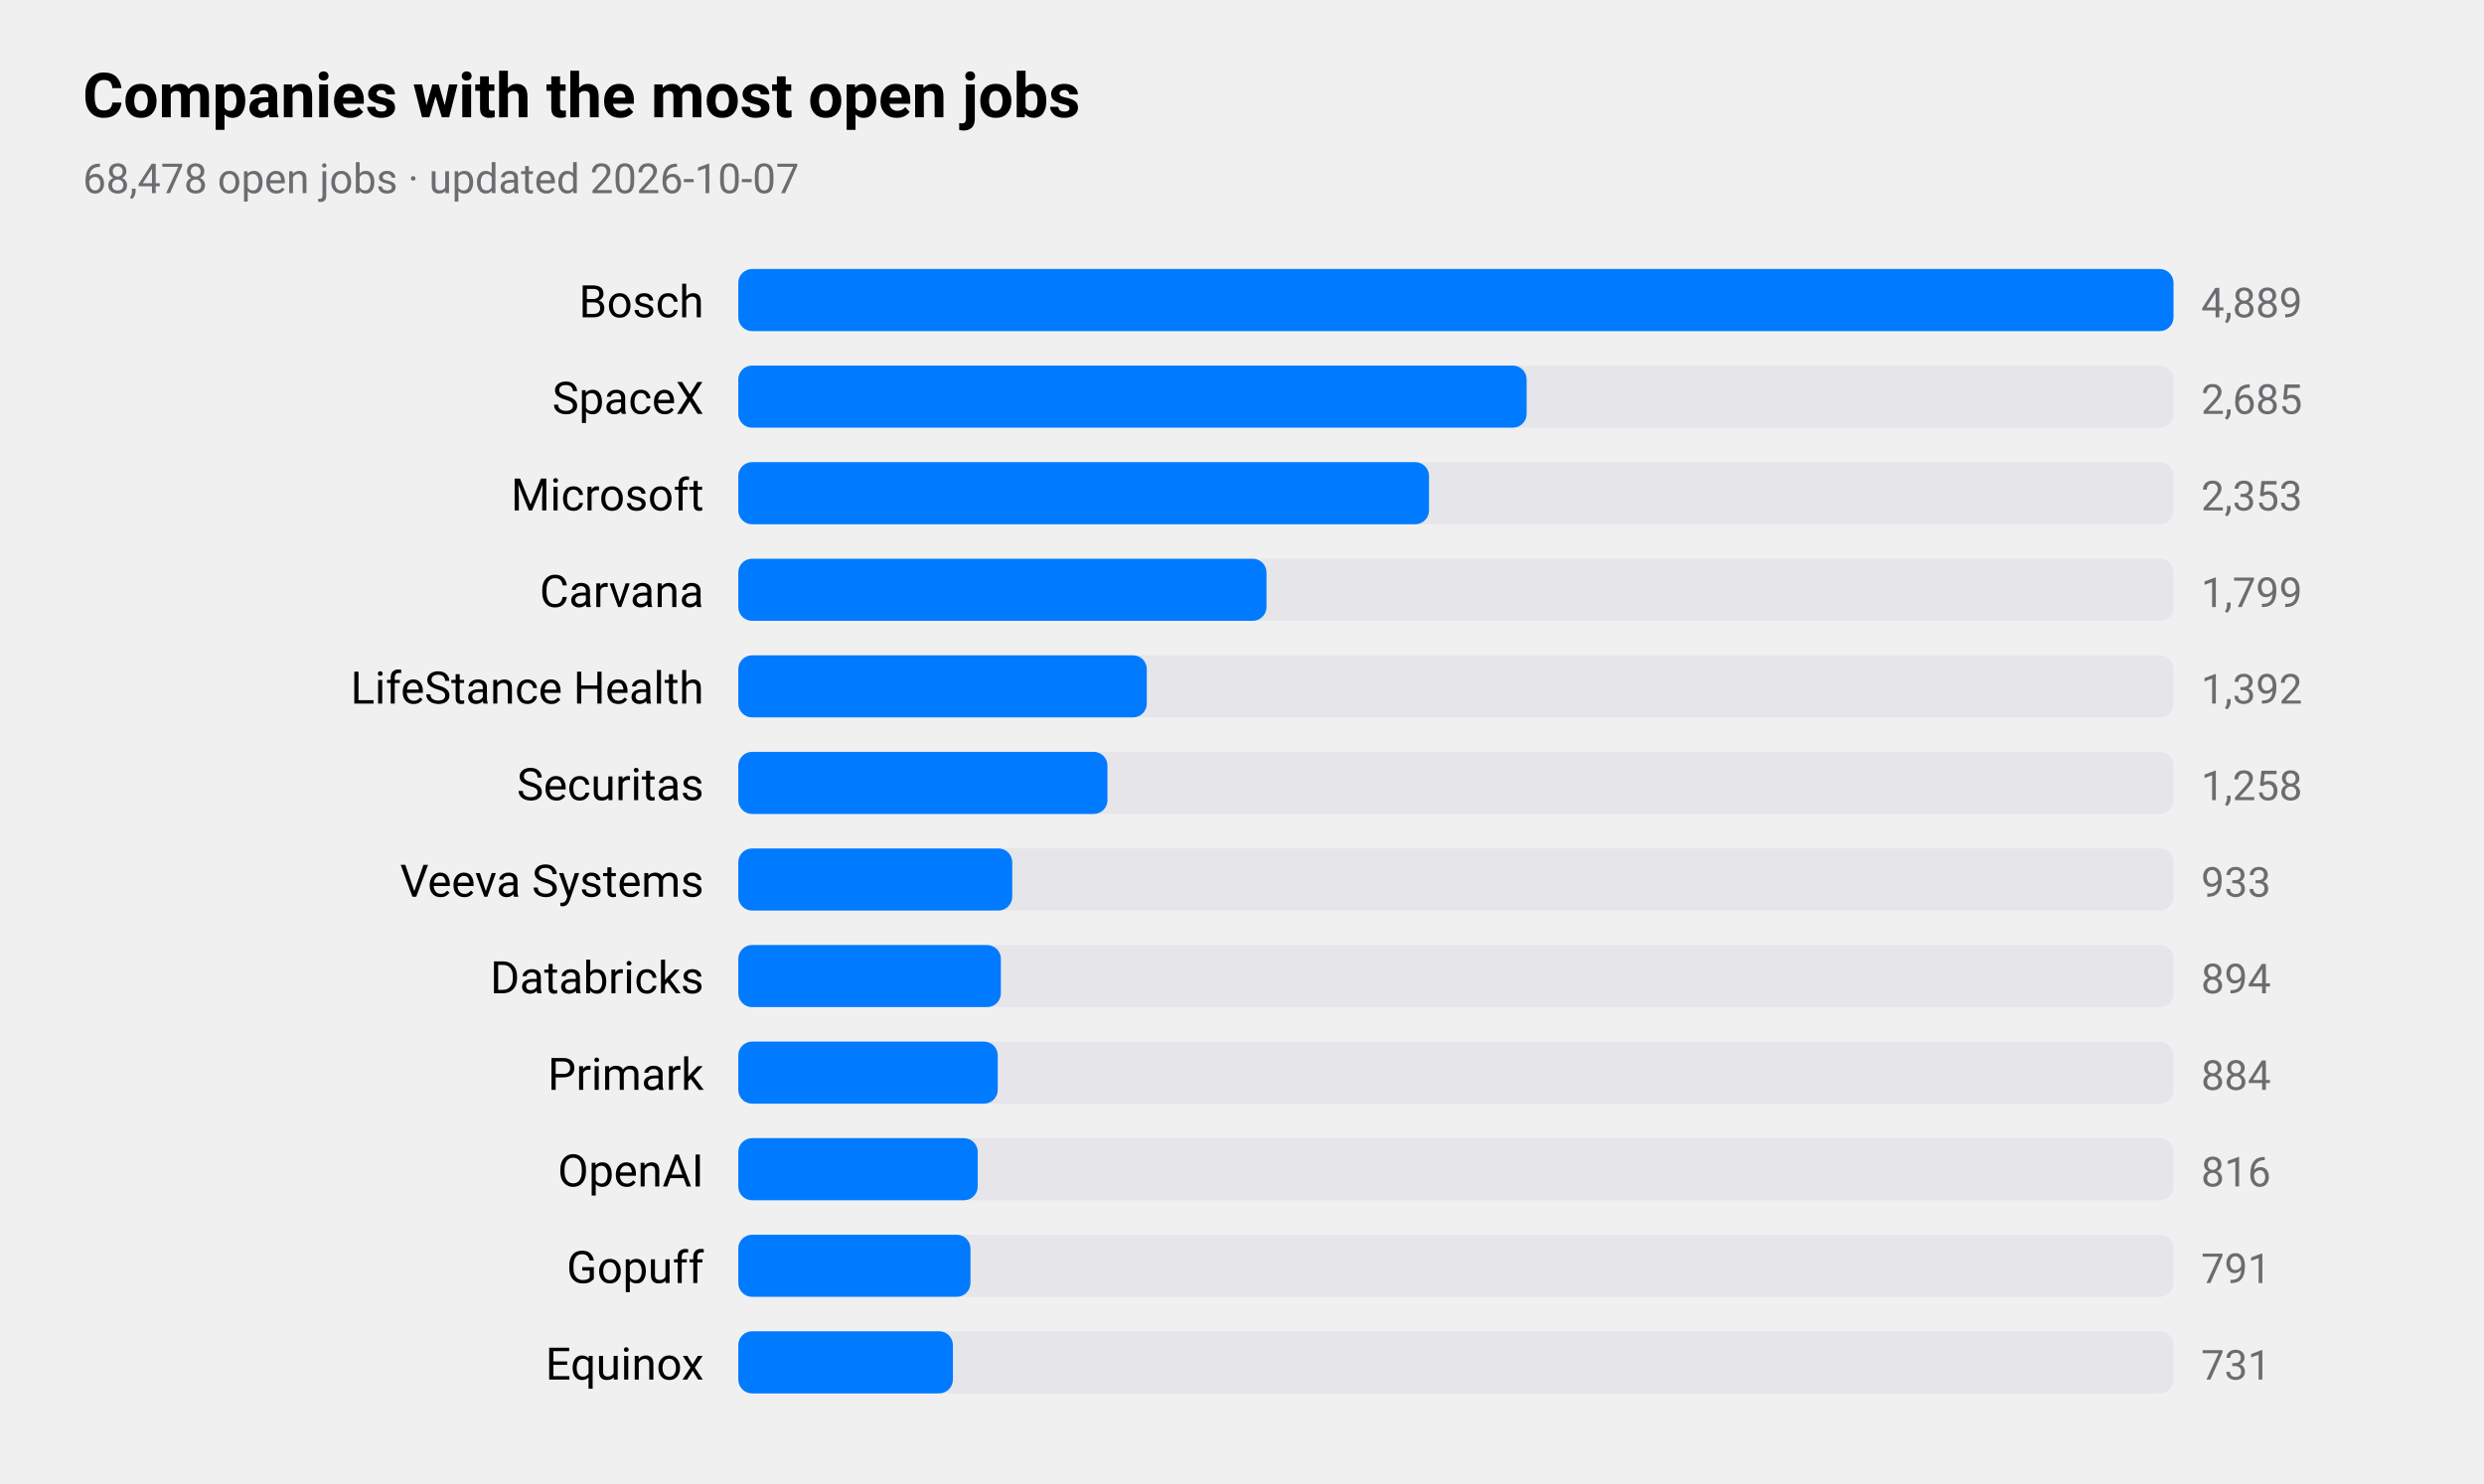
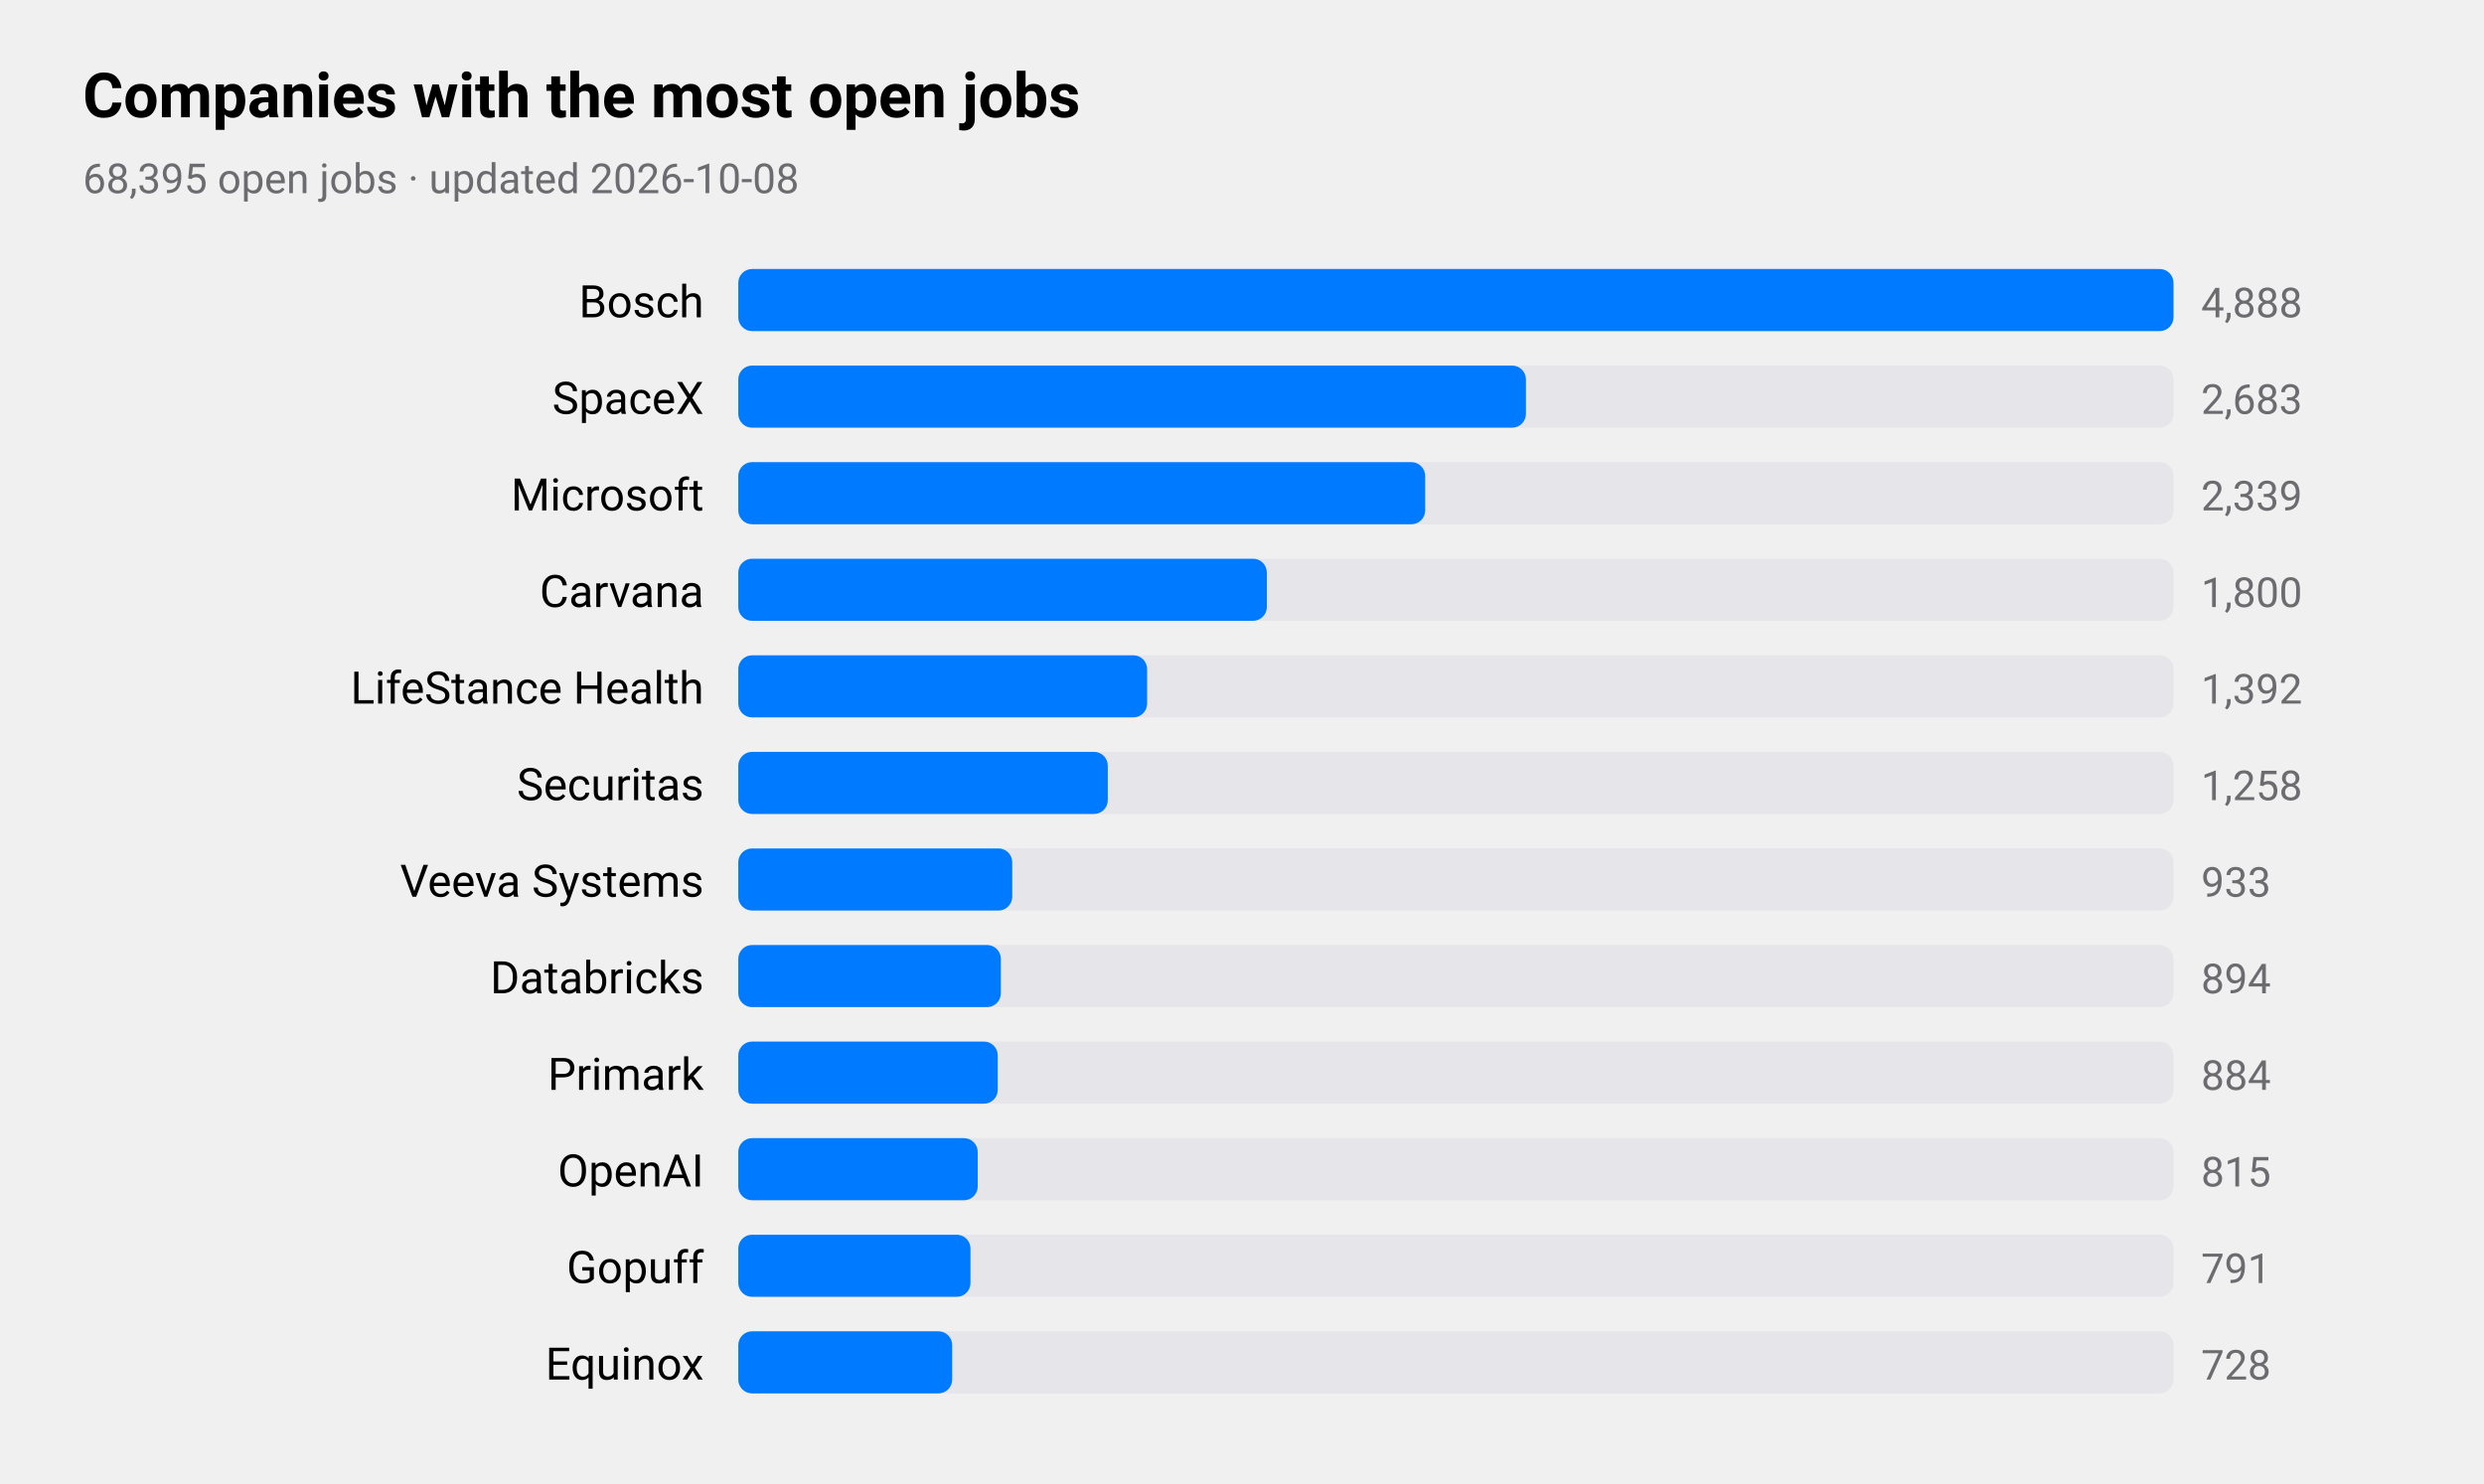
<svg xmlns="http://www.w3.org/2000/svg" viewBox="0 0 720 430" width="720" height="430" role="img" aria-label="Companies with the most open jobs">
  <style>
text{font-family:-apple-system,BlinkMacSystemFont,"SF Pro Text","Helvetica Neue","Segoe UI",Roboto,sans-serif;fill:#000}
.sub,.val,.axis{fill:#6c6c70}.bar{fill:#007aff}.track{fill:#e5e5ea}.grid{stroke:#d1d1d6}
.l1{fill:none;stroke:#007aff;stroke-width:2.5}.d1{fill:#007aff}.l2{fill:none;stroke:#ff9500;stroke-width:2.5}.d2{fill:#ff9500}
.l3{fill:none;stroke:#34c759;stroke-width:2.5}.d3{fill:#34c759}.l4{fill:none;stroke:#af52de;stroke-width:2.5}.d4{fill:#af52de}
.l5{fill:none;stroke:#ff3b30;stroke-width:2.5}.d5{fill:#ff3b30}.l6{fill:none;stroke:#00b8d4;stroke-width:2.5}.d6{fill:#00b8d4}
@media(prefers-color-scheme:dark){text{fill:#fff}.sub,.val,.axis{fill:#98989d}.bar{fill:#0a84ff}.track{fill:#2c2c2e}.grid{stroke:#38383a}
.l1{stroke:#0a84ff}.d1{fill:#0a84ff}.l2{stroke:#ff9f0a}.d2{fill:#ff9f0a}
.l3{stroke:#30d158}.d3{fill:#30d158}.l4{stroke:#bf5af2}.d4{fill:#bf5af2}.l5{stroke:#ff453a}.d5{fill:#ff453a}.l6{stroke:#40cbe0}.d6{fill:#40cbe0}}
</style>
  <text x="24" y="34" font-size="18" font-weight="600">Companies with the most open jobs</text>
-   <text class="sub" x="24" y="56" font-size="12">68,478 open jobs · updated 2026-10-07</text>
+   <text class="sub" x="24" y="56" font-size="12">68,395 open jobs · updated 2026-10-08</text>
  <text x="204" y="92" font-size="13" text-anchor="end">Bosch</text>
  <rect class="track" x="214" y="78" width="416" height="18" rx="4" />
  <rect class="bar" x="214" y="78" width="416.0" height="18" rx="4" />
-   <text class="val" x="638" y="92" font-size="12">4,889</text>
+   <text class="val" x="638" y="92" font-size="12">4,888</text>
  <text x="204" y="120" font-size="13" text-anchor="end">SpaceX</text>
  <rect class="track" x="214" y="106" width="416" height="18" rx="4" />
-   <rect class="bar" x="214" y="106" width="228.5" height="18" rx="4" />
-   <text class="val" x="638" y="120" font-size="12">2,685</text>
+   <rect class="bar" x="214" y="106" width="228.3" height="18" rx="4" />
+   <text class="val" x="638" y="120" font-size="12">2,683</text>
  <text x="204" y="148" font-size="13" text-anchor="end">Microsoft</text>
  <rect class="track" x="214" y="134" width="416" height="18" rx="4" />
-   <rect class="bar" x="214" y="134" width="200.2" height="18" rx="4" />
-   <text class="val" x="638" y="148" font-size="12">2,353</text>
+   <rect class="bar" x="214" y="134" width="199.1" height="18" rx="4" />
+   <text class="val" x="638" y="148" font-size="12">2,339</text>
  <text x="204" y="176" font-size="13" text-anchor="end">Carvana</text>
  <rect class="track" x="214" y="162" width="416" height="18" rx="4" />
-   <rect class="bar" x="214" y="162" width="153.1" height="18" rx="4" />
-   <text class="val" x="638" y="176" font-size="12">1,799</text>
+   <rect class="bar" x="214" y="162" width="153.2" height="18" rx="4" />
+   <text class="val" x="638" y="176" font-size="12">1,800</text>
  <text x="204" y="204" font-size="13" text-anchor="end">LifeStance Health</text>
  <rect class="track" x="214" y="190" width="416" height="18" rx="4" />
-   <rect class="bar" x="214" y="190" width="118.4" height="18" rx="4" />
+   <rect class="bar" x="214" y="190" width="118.5" height="18" rx="4" />
  <text class="val" x="638" y="204" font-size="12">1,392</text>
  <text x="204" y="232" font-size="13" text-anchor="end">Securitas</text>
  <rect class="track" x="214" y="218" width="416" height="18" rx="4" />
-   <rect class="bar" x="214" y="218" width="107.0" height="18" rx="4" />
+   <rect class="bar" x="214" y="218" width="107.1" height="18" rx="4" />
  <text class="val" x="638" y="232" font-size="12">1,258</text>
  <text x="204" y="260" font-size="13" text-anchor="end">Veeva Systems</text>
  <rect class="track" x="214" y="246" width="416" height="18" rx="4" />
  <rect class="bar" x="214" y="246" width="79.4" height="18" rx="4" />
  <text class="val" x="638" y="260" font-size="12">933</text>
  <text x="204" y="288" font-size="13" text-anchor="end">Databricks</text>
  <rect class="track" x="214" y="274" width="416" height="18" rx="4" />
  <rect class="bar" x="214" y="274" width="76.1" height="18" rx="4" />
  <text class="val" x="638" y="288" font-size="12">894</text>
  <text x="204" y="316" font-size="13" text-anchor="end">Primark</text>
  <rect class="track" x="214" y="302" width="416" height="18" rx="4" />
  <rect class="bar" x="214" y="302" width="75.2" height="18" rx="4" />
  <text class="val" x="638" y="316" font-size="12">884</text>
  <text x="204" y="344" font-size="13" text-anchor="end">OpenAI</text>
  <rect class="track" x="214" y="330" width="416" height="18" rx="4" />
  <rect class="bar" x="214" y="330" width="69.4" height="18" rx="4" />
-   <text class="val" x="638" y="344" font-size="12">816</text>
+   <text class="val" x="638" y="344" font-size="12">815</text>
  <text x="204" y="372" font-size="13" text-anchor="end">Gopuff</text>
  <rect class="track" x="214" y="358" width="416" height="18" rx="4" />
  <rect class="bar" x="214" y="358" width="67.3" height="18" rx="4" />
  <text class="val" x="638" y="372" font-size="12">791</text>
  <text x="204" y="400" font-size="13" text-anchor="end">Equinox</text>
  <rect class="track" x="214" y="386" width="416" height="18" rx="4" />
-   <rect class="bar" x="214" y="386" width="62.2" height="18" rx="4" />
-   <text class="val" x="638" y="400" font-size="12">731</text>
+   <rect class="bar" x="214" y="386" width="62.0" height="18" rx="4" />
+   <text class="val" x="638" y="400" font-size="12">728</text>
</svg>
